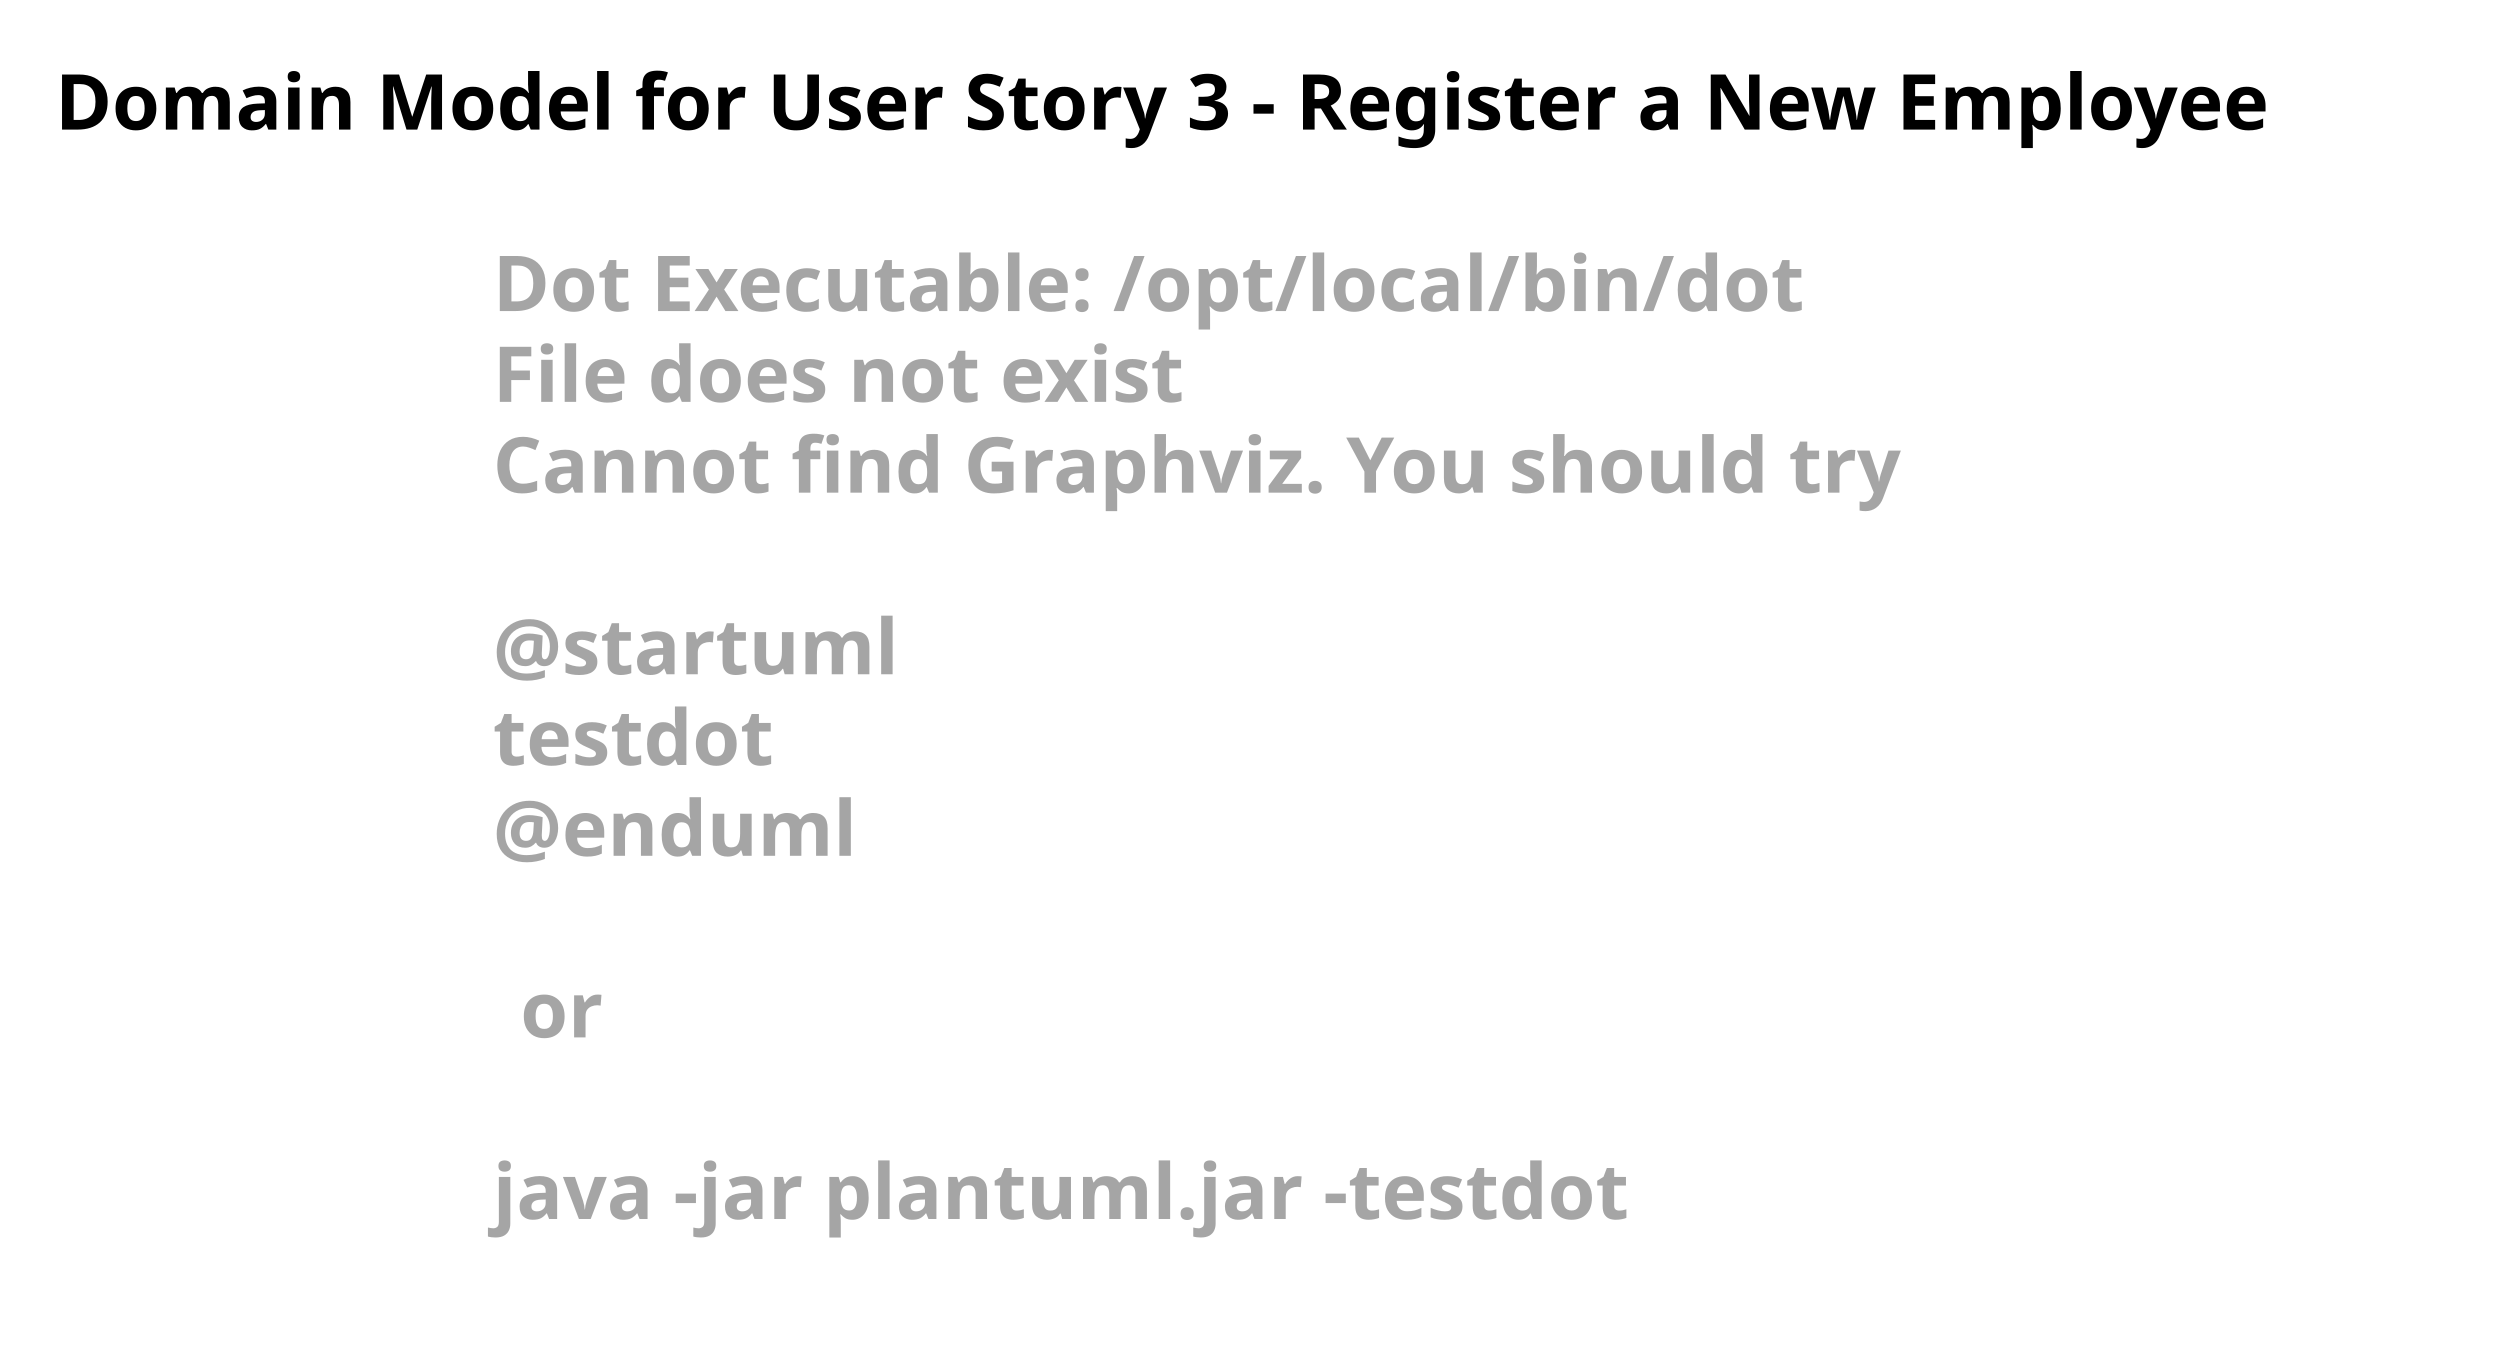
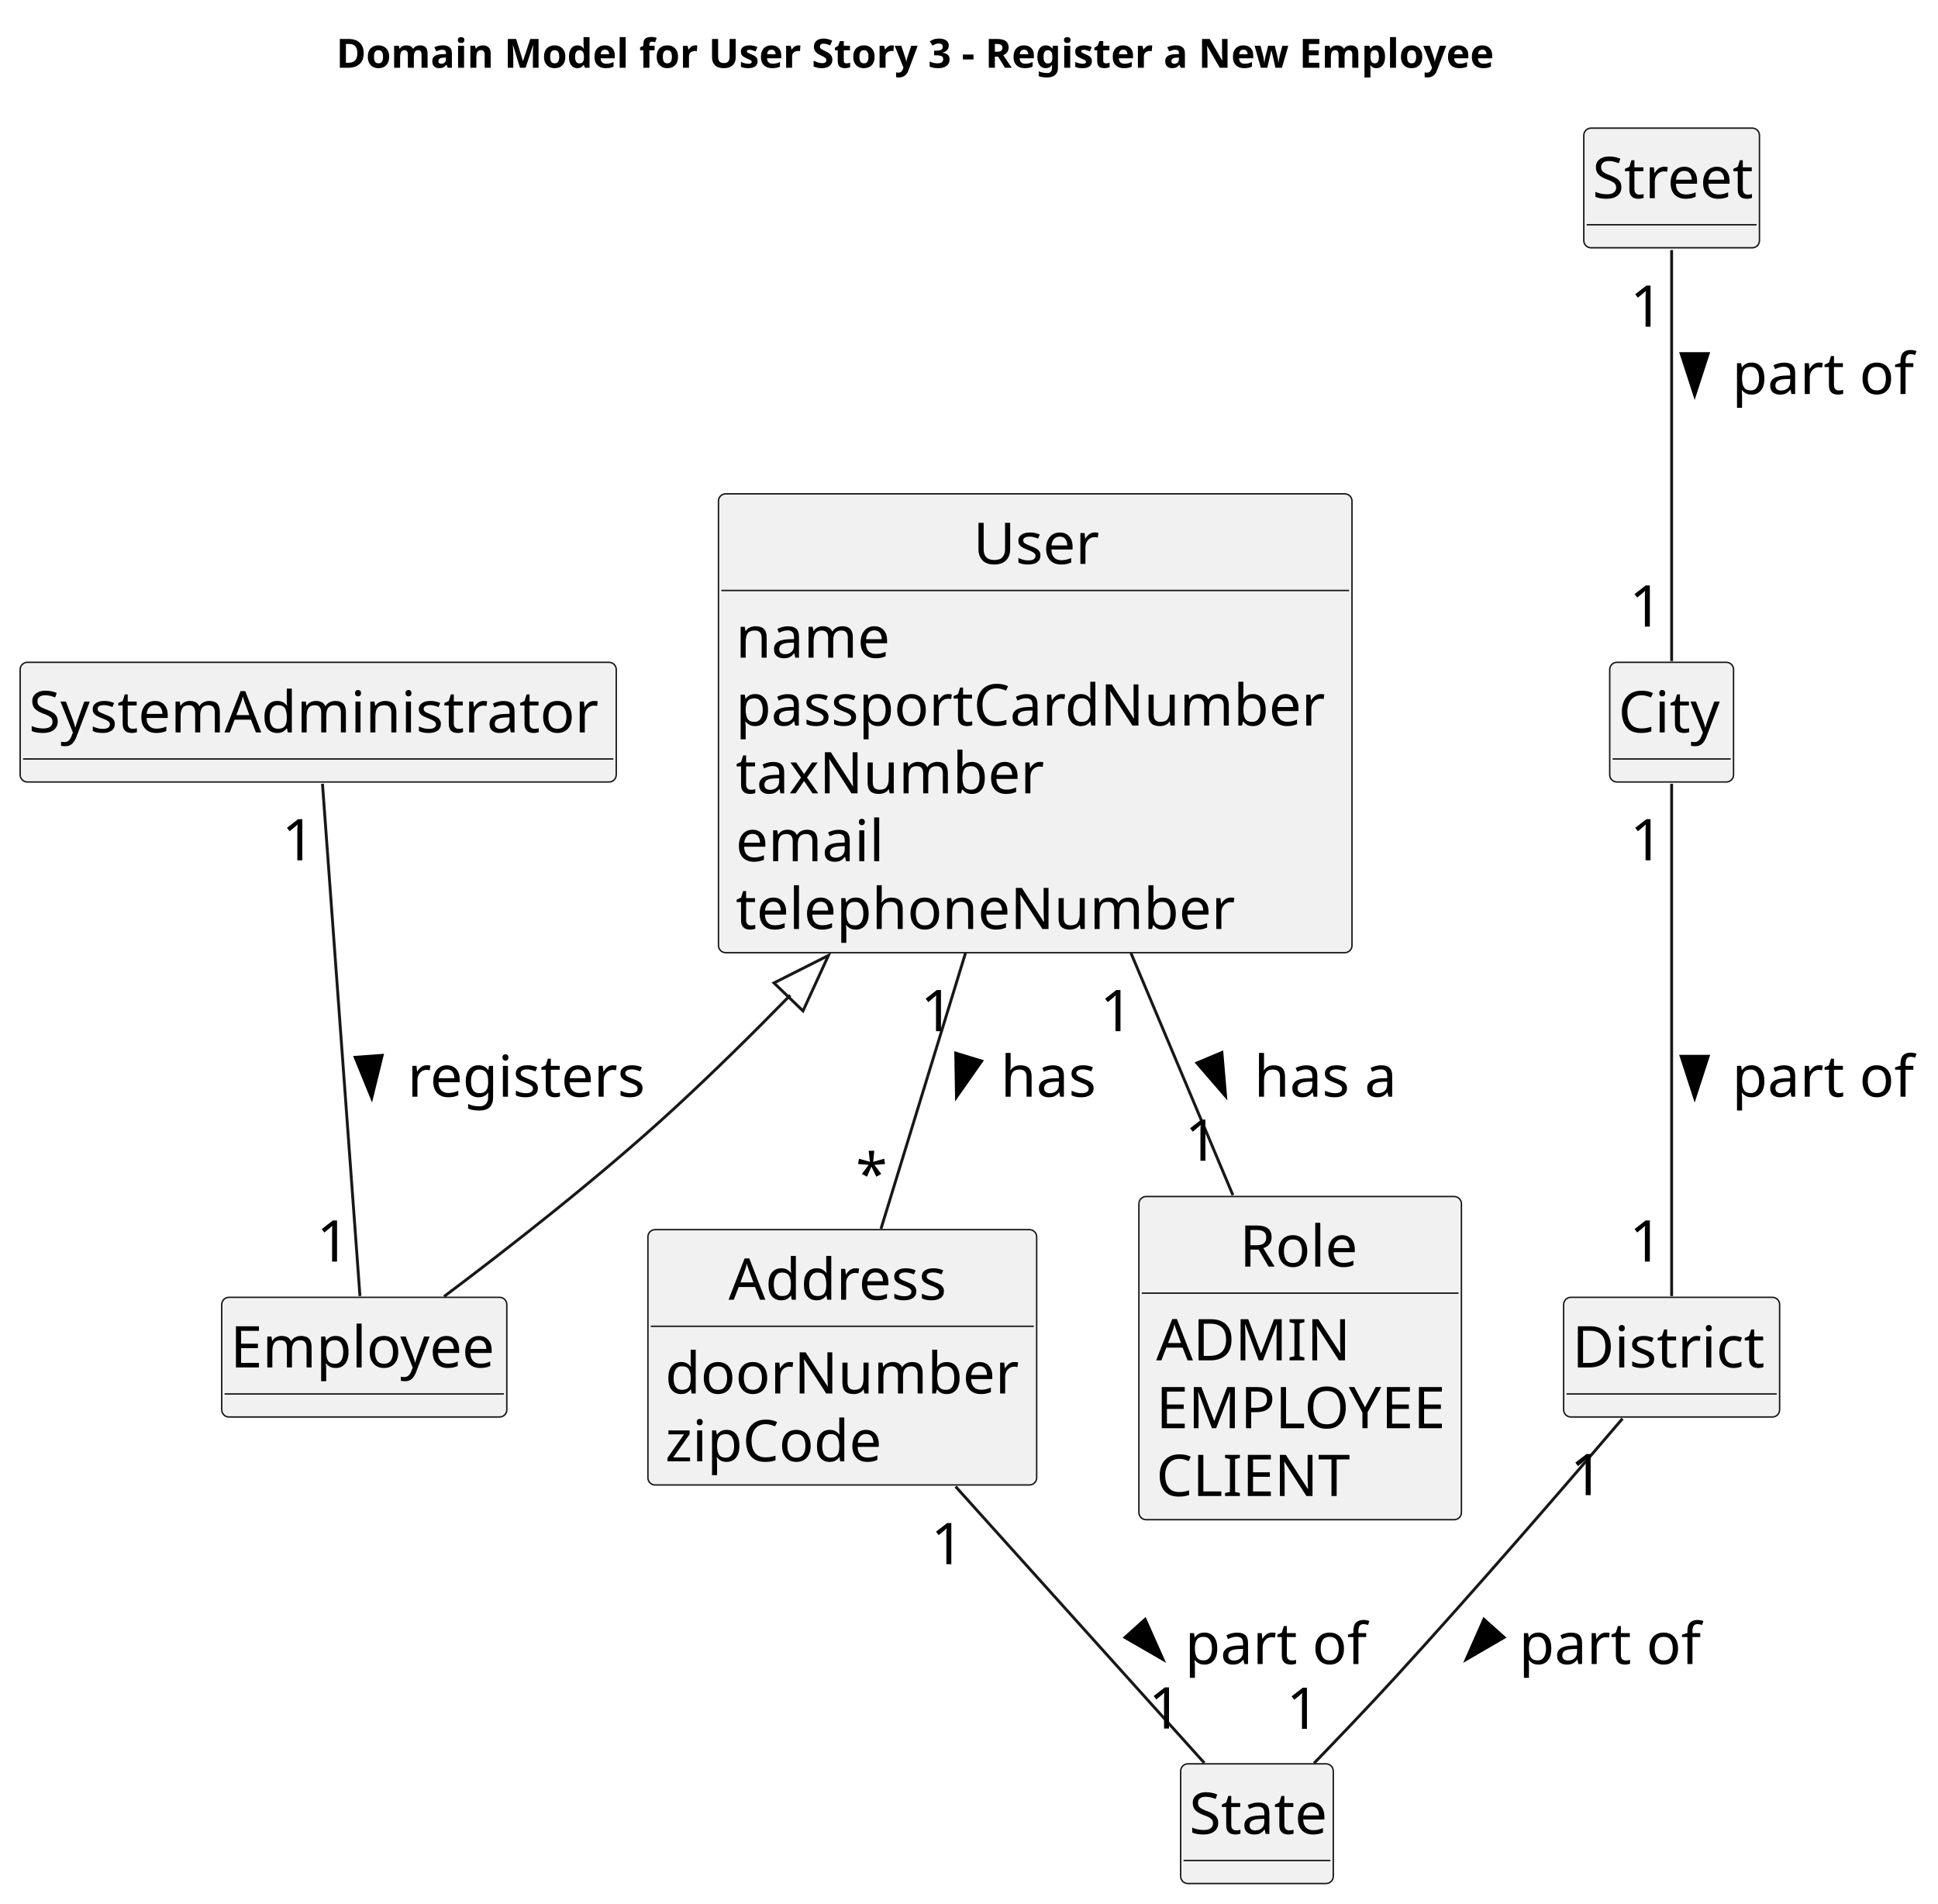
- <svg xmlns="http://www.w3.org/2000/svg" contentStyleType="text/css" height="246px" preserveAspectRatio="none" style="width:454px;height:246px;background:#FFFFFF;" version="1.1" viewBox="0 0 454 246" width="454px" zoomAndPan="magnify">
+ <svg xmlns="http://www.w3.org/2000/svg" contentStyleType="text/css" height="661px" preserveAspectRatio="none" style="width:673px;height:661px;background:#FFFFFF;" version="1.1" viewBox="0 0 673 661" width="673px" zoomAndPan="magnify">
  <defs />
  <g>
-     <text fill="#000000" font-family="sans-serif" font-size="14" font-weight="bold" lengthAdjust="spacing" textLength="426" x="10" y="23.535">Domain Model for User Story 3 - Register a New Employee</text>
-     <text fill="#A5A5A5" font-family="sans-serif" font-size="14" font-weight="bold" lengthAdjust="spacing" textLength="252" x="89.5" y="56.488">Dot Executable: /opt/local/bin/dot</text>
-     <text fill="#A5A5A5" font-family="sans-serif" font-size="14" font-weight="bold" lengthAdjust="spacing" textLength="134" x="89.5" y="72.977">File does not exist</text>
-     <text fill="#A5A5A5" font-family="sans-serif" font-size="14" font-weight="bold" lengthAdjust="spacing" textLength="268" x="89.5" y="89.465">Cannot find Graphviz. You should try</text>
-     <text fill="#A5A5A5" font-family="sans-serif" font-size="14" font-weight="bold" lengthAdjust="spacing" textLength="5" x="89.5" y="105.953"> </text>
-     <text fill="#A5A5A5" font-family="sans-serif" font-size="14" font-weight="bold" lengthAdjust="spacing" textLength="74" x="89.5" y="122.441">@startuml</text>
-     <text fill="#A5A5A5" font-family="sans-serif" font-size="14" font-weight="bold" lengthAdjust="spacing" textLength="52" x="89.5" y="138.93">testdot</text>
-     <text fill="#A5A5A5" font-family="sans-serif" font-size="14" font-weight="bold" lengthAdjust="spacing" textLength="66" x="89.5" y="155.418">@enduml</text>
-     <text fill="#A5A5A5" font-family="sans-serif" font-size="14" font-weight="bold" lengthAdjust="spacing" textLength="5" x="89.5" y="171.906"> </text>
-     <text fill="#A5A5A5" font-family="sans-serif" font-size="14" font-weight="bold" lengthAdjust="spacing" textLength="15" x="94.5" y="188.394">or</text>
-     <text fill="#A5A5A5" font-family="sans-serif" font-size="14" font-weight="bold" lengthAdjust="spacing" textLength="5" x="89.5" y="204.883"> </text>
-     <text fill="#A5A5A5" font-family="sans-serif" font-size="14" font-weight="bold" lengthAdjust="spacing" textLength="220" x="89.5" y="221.371">java -jar plantuml.jar -testdot</text>
-     <text fill="#A5A5A5" font-family="sans-serif" font-size="14" font-weight="bold" lengthAdjust="spacing" textLength="5" x="89.5" y="237.859"> </text>
+     <text fill="#000000" font-family="sans-serif" font-size="14" font-weight="bold" lengthAdjust="spacing" textLength="426" x="116.75" y="23.535">Domain Model for User Story 3 - Register a New Employee</text>
+     <g id="elem_SystemAdministrator">
+       <rect codeLine="17" fill="#F1F1F1" height="41.555" id="SystemAdministrator" rx="2.5" ry="2.5" style="stroke:#181818;stroke-width:0.5;" width="207" x="7" y="229.988" />
+       <text fill="#000000" font-family="sans-serif" font-size="20" lengthAdjust="spacing" textLength="201" x="10" y="254.324">SystemAdministrator</text>
+       <line style="stroke:#181818;stroke-width:0.5;" x1="8" x2="213" y1="263.543" y2="263.543" />
+     </g>
+     <g id="elem_User">
+       <rect codeLine="20" fill="#F1F1F1" height="159.328" id="User" rx="2.5" ry="2.5" style="stroke:#181818;stroke-width:0.5;" width="220" x="249.5" y="171.488" />
+       <text fill="#000000" font-family="sans-serif" font-size="20" lengthAdjust="spacing" textLength="43" x="338" y="195.824">User</text>
+       <line style="stroke:#181818;stroke-width:0.5;" x1="250.5" x2="468.5" y1="205.043" y2="205.043" />
+       <text fill="#000000" font-family="sans-serif" font-size="20" lengthAdjust="spacing" textLength="53" x="255.5" y="228.379">name</text>
+       <text fill="#000000" font-family="sans-serif" font-size="20" lengthAdjust="spacing" textLength="208" x="255.5" y="251.934">passportCardNumber</text>
+       <text fill="#000000" font-family="sans-serif" font-size="20" lengthAdjust="spacing" textLength="108" x="255.5" y="275.488">taxNumber</text>
+       <text fill="#000000" font-family="sans-serif" font-size="20" lengthAdjust="spacing" textLength="53" x="255.5" y="299.043">email</text>
+       <text fill="#000000" font-family="sans-serif" font-size="20" lengthAdjust="spacing" textLength="173" x="255.5" y="322.598">telephoneNumber</text>
+     </g>
+     <g id="elem_Employee">
+       <rect codeLine="28" fill="#F1F1F1" height="41.555" id="Employee" rx="2.5" ry="2.5" style="stroke:#181818;stroke-width:0.5;" width="99" x="77" y="450.488" />
+       <text fill="#000000" font-family="sans-serif" font-size="20" lengthAdjust="spacing" textLength="93" x="80" y="474.824">Employee</text>
+       <line style="stroke:#181818;stroke-width:0.5;" x1="78" x2="175" y1="484.043" y2="484.043" />
+     </g>
+     <g id="elem_Address">
+       <rect codeLine="31" fill="#F1F1F1" height="88.664" id="Address" rx="2.5" ry="2.5" style="stroke:#181818;stroke-width:0.5;" width="135" x="225" y="426.988" />
+       <text fill="#000000" font-family="sans-serif" font-size="20" lengthAdjust="spacing" textLength="79" x="253" y="451.324">Address</text>
+       <line style="stroke:#181818;stroke-width:0.5;" x1="226" x2="359" y1="460.543" y2="460.543" />
+       <text fill="#000000" font-family="sans-serif" font-size="20" lengthAdjust="spacing" textLength="123" x="231" y="483.879">doorNumber</text>
+       <text fill="#000000" font-family="sans-serif" font-size="20" lengthAdjust="spacing" textLength="80" x="231" y="507.434">zipCode</text>
+     </g>
+     <g id="elem_Street">
+       <rect codeLine="36" fill="#F1F1F1" height="41.555" id="Street" rx="2.5" ry="2.5" style="stroke:#181818;stroke-width:0.5;" width="61" x="550" y="44.488" />
+       <text fill="#000000" font-family="sans-serif" font-size="20" lengthAdjust="spacing" textLength="55" x="553" y="68.824">Street</text>
+       <line style="stroke:#181818;stroke-width:0.5;" x1="551" x2="610" y1="78.043" y2="78.043" />
+     </g>
+     <g id="elem_City">
+       <rect codeLine="39" fill="#F1F1F1" height="41.555" id="City" rx="2.5" ry="2.5" style="stroke:#181818;stroke-width:0.5;" width="43" x="559" y="229.988" />
+       <text fill="#000000" font-family="sans-serif" font-size="20" lengthAdjust="spacing" textLength="37" x="562" y="254.324">City</text>
+       <line style="stroke:#181818;stroke-width:0.5;" x1="560" x2="601" y1="263.543" y2="263.543" />
+     </g>
+     <g id="elem_District">
+       <rect codeLine="42" fill="#F1F1F1" height="41.555" id="District" rx="2.5" ry="2.5" style="stroke:#181818;stroke-width:0.5;" width="75" x="543" y="450.488" />
+       <text fill="#000000" font-family="sans-serif" font-size="20" lengthAdjust="spacing" textLength="69" x="546" y="474.824">District</text>
+       <line style="stroke:#181818;stroke-width:0.5;" x1="544" x2="617" y1="484.043" y2="484.043" />
+     </g>
+     <g id="elem_State">
+       <rect codeLine="45" fill="#F1F1F1" height="41.555" id="State" rx="2.5" ry="2.5" style="stroke:#181818;stroke-width:0.5;" width="53" x="410" y="612.488" />
+       <text fill="#000000" font-family="sans-serif" font-size="20" lengthAdjust="spacing" textLength="47" x="413" y="636.824">State</text>
+       <line style="stroke:#181818;stroke-width:0.5;" x1="411" x2="462" y1="646.043" y2="646.043" />
+     </g>
+     <g id="elem_Role">
+       <rect codeLine="48" fill="#F1F1F1" height="112.219" id="Role" rx="2.5" ry="2.5" style="stroke:#181818;stroke-width:0.5;" width="112" x="395.5" y="415.488" />
+       <text fill="#000000" font-family="sans-serif" font-size="20" lengthAdjust="spacing" textLength="42" x="430.5" y="439.824">Role</text>
+       <line style="stroke:#181818;stroke-width:0.5;" x1="396.5" x2="506.5" y1="449.043" y2="449.043" />
+       <text fill="#000000" font-family="sans-serif" font-size="20" lengthAdjust="spacing" textLength="67" x="401.5" y="472.379">ADMIN</text>
+       <text fill="#000000" font-family="sans-serif" font-size="20" lengthAdjust="spacing" textLength="100" x="401.5" y="495.934">EMPLOYEE</text>
+       <text fill="#000000" font-family="sans-serif" font-size="20" lengthAdjust="spacing" textLength="70" x="401.5" y="519.488">CLIENT</text>
+     </g>
+     <g id="link_User_Employee">
+       <path d="M274.42,345.588 C261.04,359.288 247.12,372.978 233.5,385.488 C207.81,409.078 176.34,433.598 154.2,450.208 " fill="none" id="User-backto-Employee" style="stroke:#181818;stroke-width:1.0;" />
+       <polygon fill="none" points="268.77,341.318,287.69,331.778,278.85,351.038,268.77,341.318" style="stroke:#181818;stroke-width:1.0;" />
+     </g>
+     <g id="link_SystemAdministrator_Employee">
+       <path codeLine="54" d="M111.98,272.148 C115.02,313.668 121.95,408.308 125,450.058 " fill="none" id="SystemAdministrator-Employee" style="stroke:#181818;stroke-width:1.0;" />
+       <polygon fill="#000000" points="129.084,381.244,132.717,366.467,123.338,367.154,129.084,381.244" style="stroke:#000000;stroke-width:1.0;" />
+       <text fill="#000000" font-family="sans-serif" font-size="20" lengthAdjust="spacing" textLength="83" x="141.5" y="380.824">registers</text>
+       <text fill="#000000" font-family="sans-serif" font-size="20" lengthAdjust="spacing" textLength="13" x="97.882" y="298.738">1</text>
+       <text fill="#000000" font-family="sans-serif" font-size="20" lengthAdjust="spacing" textLength="13" x="109.95" y="438.084">1</text>
+     </g>
+     <g id="link_User_Address">
+       <path codeLine="55" d="M335.31,330.868 C325.42,363.138 314.34,399.258 305.94,426.668 " fill="none" id="User-Address" style="stroke:#181818;stroke-width:1.0;" />
+       <polygon fill="#000000" points="332.155,380.914,340.893,368.456,331.901,365.7,332.155,380.914" style="stroke:#000000;stroke-width:1.0;" />
+       <text fill="#000000" font-family="sans-serif" font-size="20" lengthAdjust="spacing" textLength="33" x="347.5" y="380.824">has</text>
+       <text fill="#000000" font-family="sans-serif" font-size="20" lengthAdjust="spacing" textLength="13" x="319.673" y="358.067">1</text>
+       <text fill="#000000" font-family="sans-serif" font-size="20" lengthAdjust="spacing" textLength="10" x="297.18" y="414.798">*</text>
+     </g>
+     <g id="link_User_Role">
+       <path codeLine="56" d="M392.71,330.868 C404.45,358.738 417.39,389.478 428.14,414.998 " fill="none" id="User-Role" style="stroke:#181818;stroke-width:1.0;" />
+       <polygon fill="#000000" points="425.605,380.639,424.322,365.476,415.654,369.126,425.605,380.639" style="stroke:#000000;stroke-width:1.0;" />
+       <text fill="#000000" font-family="sans-serif" font-size="20" lengthAdjust="spacing" textLength="50" x="435.5" y="380.824">has a</text>
+       <text fill="#000000" font-family="sans-serif" font-size="20" lengthAdjust="spacing" textLength="13" x="382.005" y="358.067">1</text>
+       <text fill="#000000" font-family="sans-serif" font-size="20" lengthAdjust="spacing" textLength="13" x="411.501" y="403.068">1</text>
+     </g>
+     <g id="link_Address_State">
+       <path codeLine="57" d="M331.85,516.208 C359.99,547.478 396.59,588.138 418.21,612.168 " fill="none" id="Address-State" style="stroke:#181818;stroke-width:1.0;" />
+       <polygon fill="#000000" points="403.852,576.212,397.666,562.309,390.675,568.6,403.852,576.212" style="stroke:#000000;stroke-width:1.0;" />
+       <text fill="#000000" font-family="sans-serif" font-size="20" lengthAdjust="spacing" textLength="64" x="411.5" y="577.824">part of</text>
+       <text fill="#000000" font-family="sans-serif" font-size="20" lengthAdjust="spacing" textLength="13" x="323.264" y="543.159">1</text>
+       <text fill="#000000" font-family="sans-serif" font-size="20" lengthAdjust="spacing" textLength="13" x="398.858" y="600.222">1</text>
+     </g>
+     <g id="link_Street_City">
+       <path codeLine="58" d="M580.5,86.828 C580.5,122.098 580.5,194.218 580.5,229.558 " fill="none" id="Street-City" style="stroke:#181818;stroke-width:1.0;" />
+       <polygon fill="#000000" points="588.5,137.266,593.202,122.793,583.798,122.793,588.5,137.266" style="stroke:#000000;stroke-width:1.0;" />
+       <text fill="#000000" font-family="sans-serif" font-size="20" lengthAdjust="spacing" textLength="64" x="601.5" y="136.824">part of</text>
+       <text fill="#000000" font-family="sans-serif" font-size="20" lengthAdjust="spacing" textLength="13" x="566.078" y="113.457">1</text>
+       <text fill="#000000" font-family="sans-serif" font-size="20" lengthAdjust="spacing" textLength="13" x="565.834" y="217.584">1</text>
+     </g>
+     <g id="link_City_District">
+       <path codeLine="59" d="M580.5,272.148 C580.5,313.668 580.5,408.308 580.5,450.058 " fill="none" id="City-District" style="stroke:#181818;stroke-width:1.0;" />
+       <polygon fill="#000000" points="588.5,381.266,593.202,366.793,583.798,366.793,588.5,381.266" style="stroke:#000000;stroke-width:1.0;" />
+       <text fill="#000000" font-family="sans-serif" font-size="20" lengthAdjust="spacing" textLength="64" x="601.5" y="380.824">part of</text>
+       <text fill="#000000" font-family="sans-serif" font-size="20" lengthAdjust="spacing" textLength="13" x="566.078" y="298.738">1</text>
+       <text fill="#000000" font-family="sans-serif" font-size="20" lengthAdjust="spacing" textLength="13" x="565.834" y="438.084">1</text>
+     </g>
+     <g id="link_District_State">
+       <path codeLine="60" d="M563.44,492.608 C544.46,514.858 512.74,551.638 484.5,582.488 C475.4,592.428 465.07,603.238 456.34,612.258 " fill="none" id="District-State" style="stroke:#181818;stroke-width:1.0;" />
+       <polygon fill="#000000" points="509.164,576.226,522.32,568.579,515.313,562.307,509.164,576.226" style="stroke:#000000;stroke-width:1.0;" />
+       <text fill="#000000" font-family="sans-serif" font-size="20" lengthAdjust="spacing" textLength="64" x="527.5" y="577.824">part of</text>
+       <text fill="#000000" font-family="sans-serif" font-size="20" lengthAdjust="spacing" textLength="13" x="545.286" y="519.189">1</text>
+       <text fill="#000000" font-family="sans-serif" font-size="20" lengthAdjust="spacing" textLength="13" x="446.758" y="600.335">1</text>
+     </g>
  </g>
</svg>
